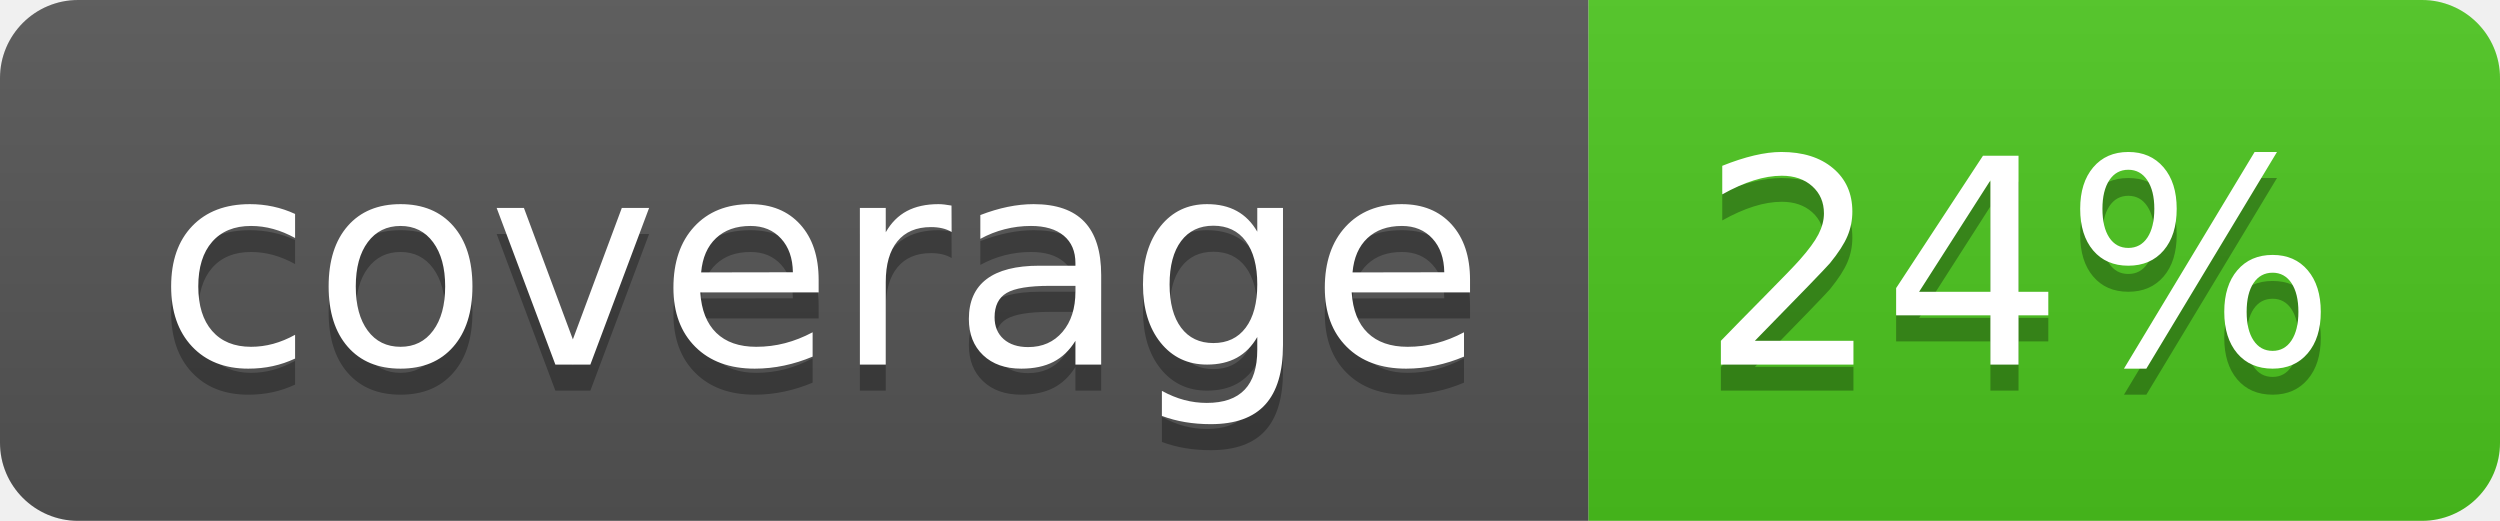
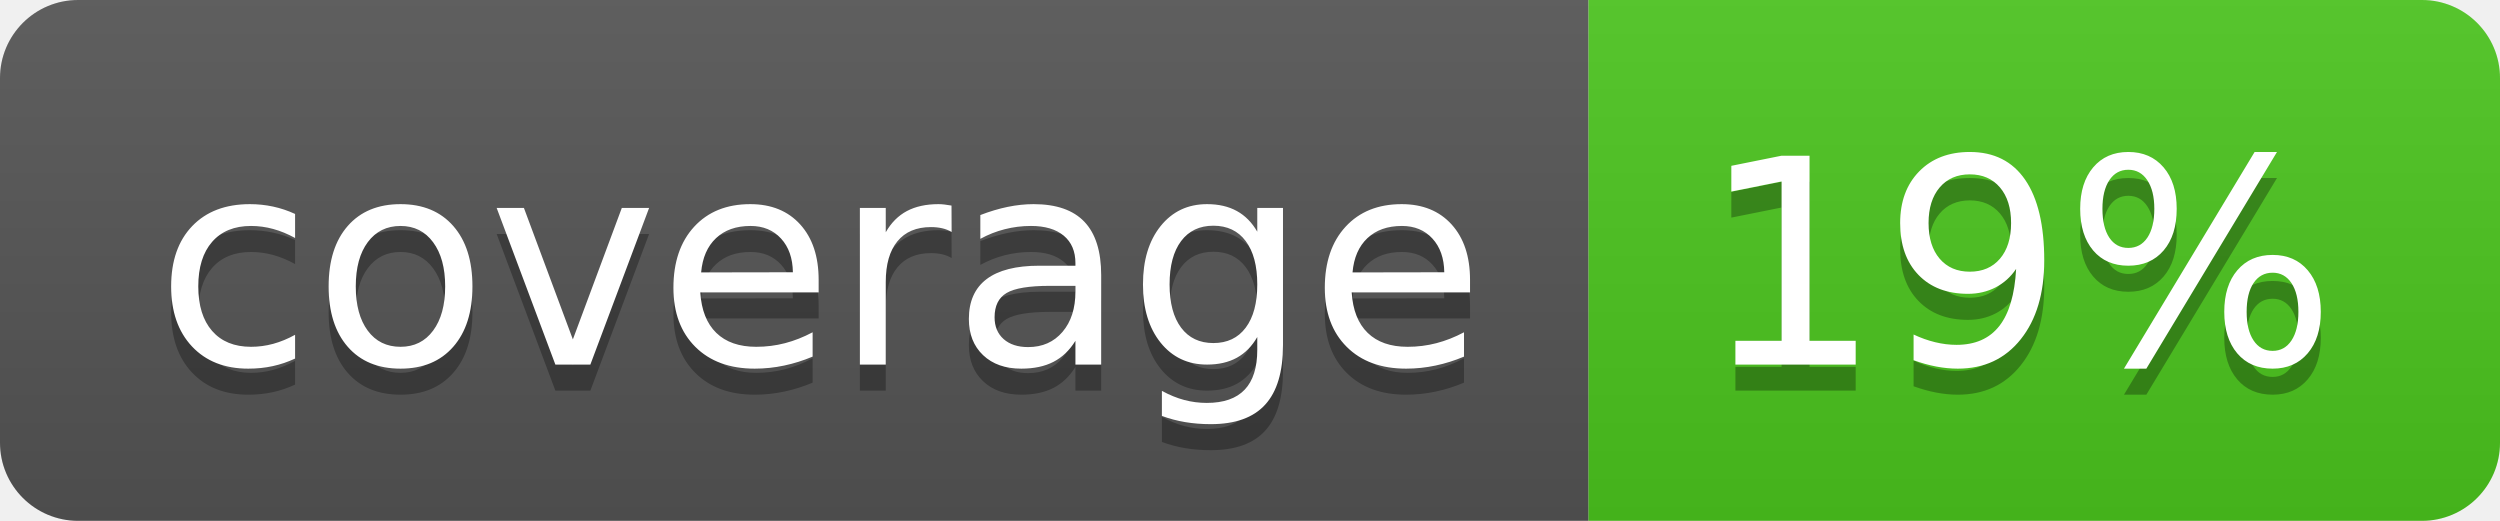
<svg xmlns="http://www.w3.org/2000/svg" width="96" height="20">
  <linearGradient id="b" x2="0" y2="100%">
    <stop offset="0" stop-color="#bbb" stop-opacity=".1" />
    <stop offset="1" stop-opacity=".1" />
  </linearGradient>
  <clipPath id="a">
    <rect width="96" height="20" rx="3" fill="#fff" />
  </clipPath>
  <g clip-path="url(#a)">
    <path fill="#555" d="M0 0h61v20H0z" />
    <path fill="#4CC61E" d="M61 0h35v20H61z" />
    <path fill="url(#b)" d="M0 0h96v20H0z" />
  </g>
  <g fill="#fff" text-anchor="middle" font-family="DejaVu Sans,Verdana,Geneva,sans-serif" font-size="110">
    <text x="315" y="150" fill="#010101" fill-opacity=".3" transform="scale(.1)" textLength="510">coverage</text>
    <text x="315" y="140" transform="scale(.1)" textLength="510">coverage</text>
-     <text x="775" y="150" fill="#010101" fill-opacity=".3" transform="scale(.1)" textLength="250">24%</text>
-     <text x="775" y="140" transform="scale(.1)" textLength="250">24%</text>
+     <text x="775" y="150" fill="#010101" fill-opacity=".3" transform="scale(.1)" textLength="250">19%</text>
+     <text x="775" y="140" transform="scale(.1)" textLength="250">19%</text>
  </g>
</svg>
